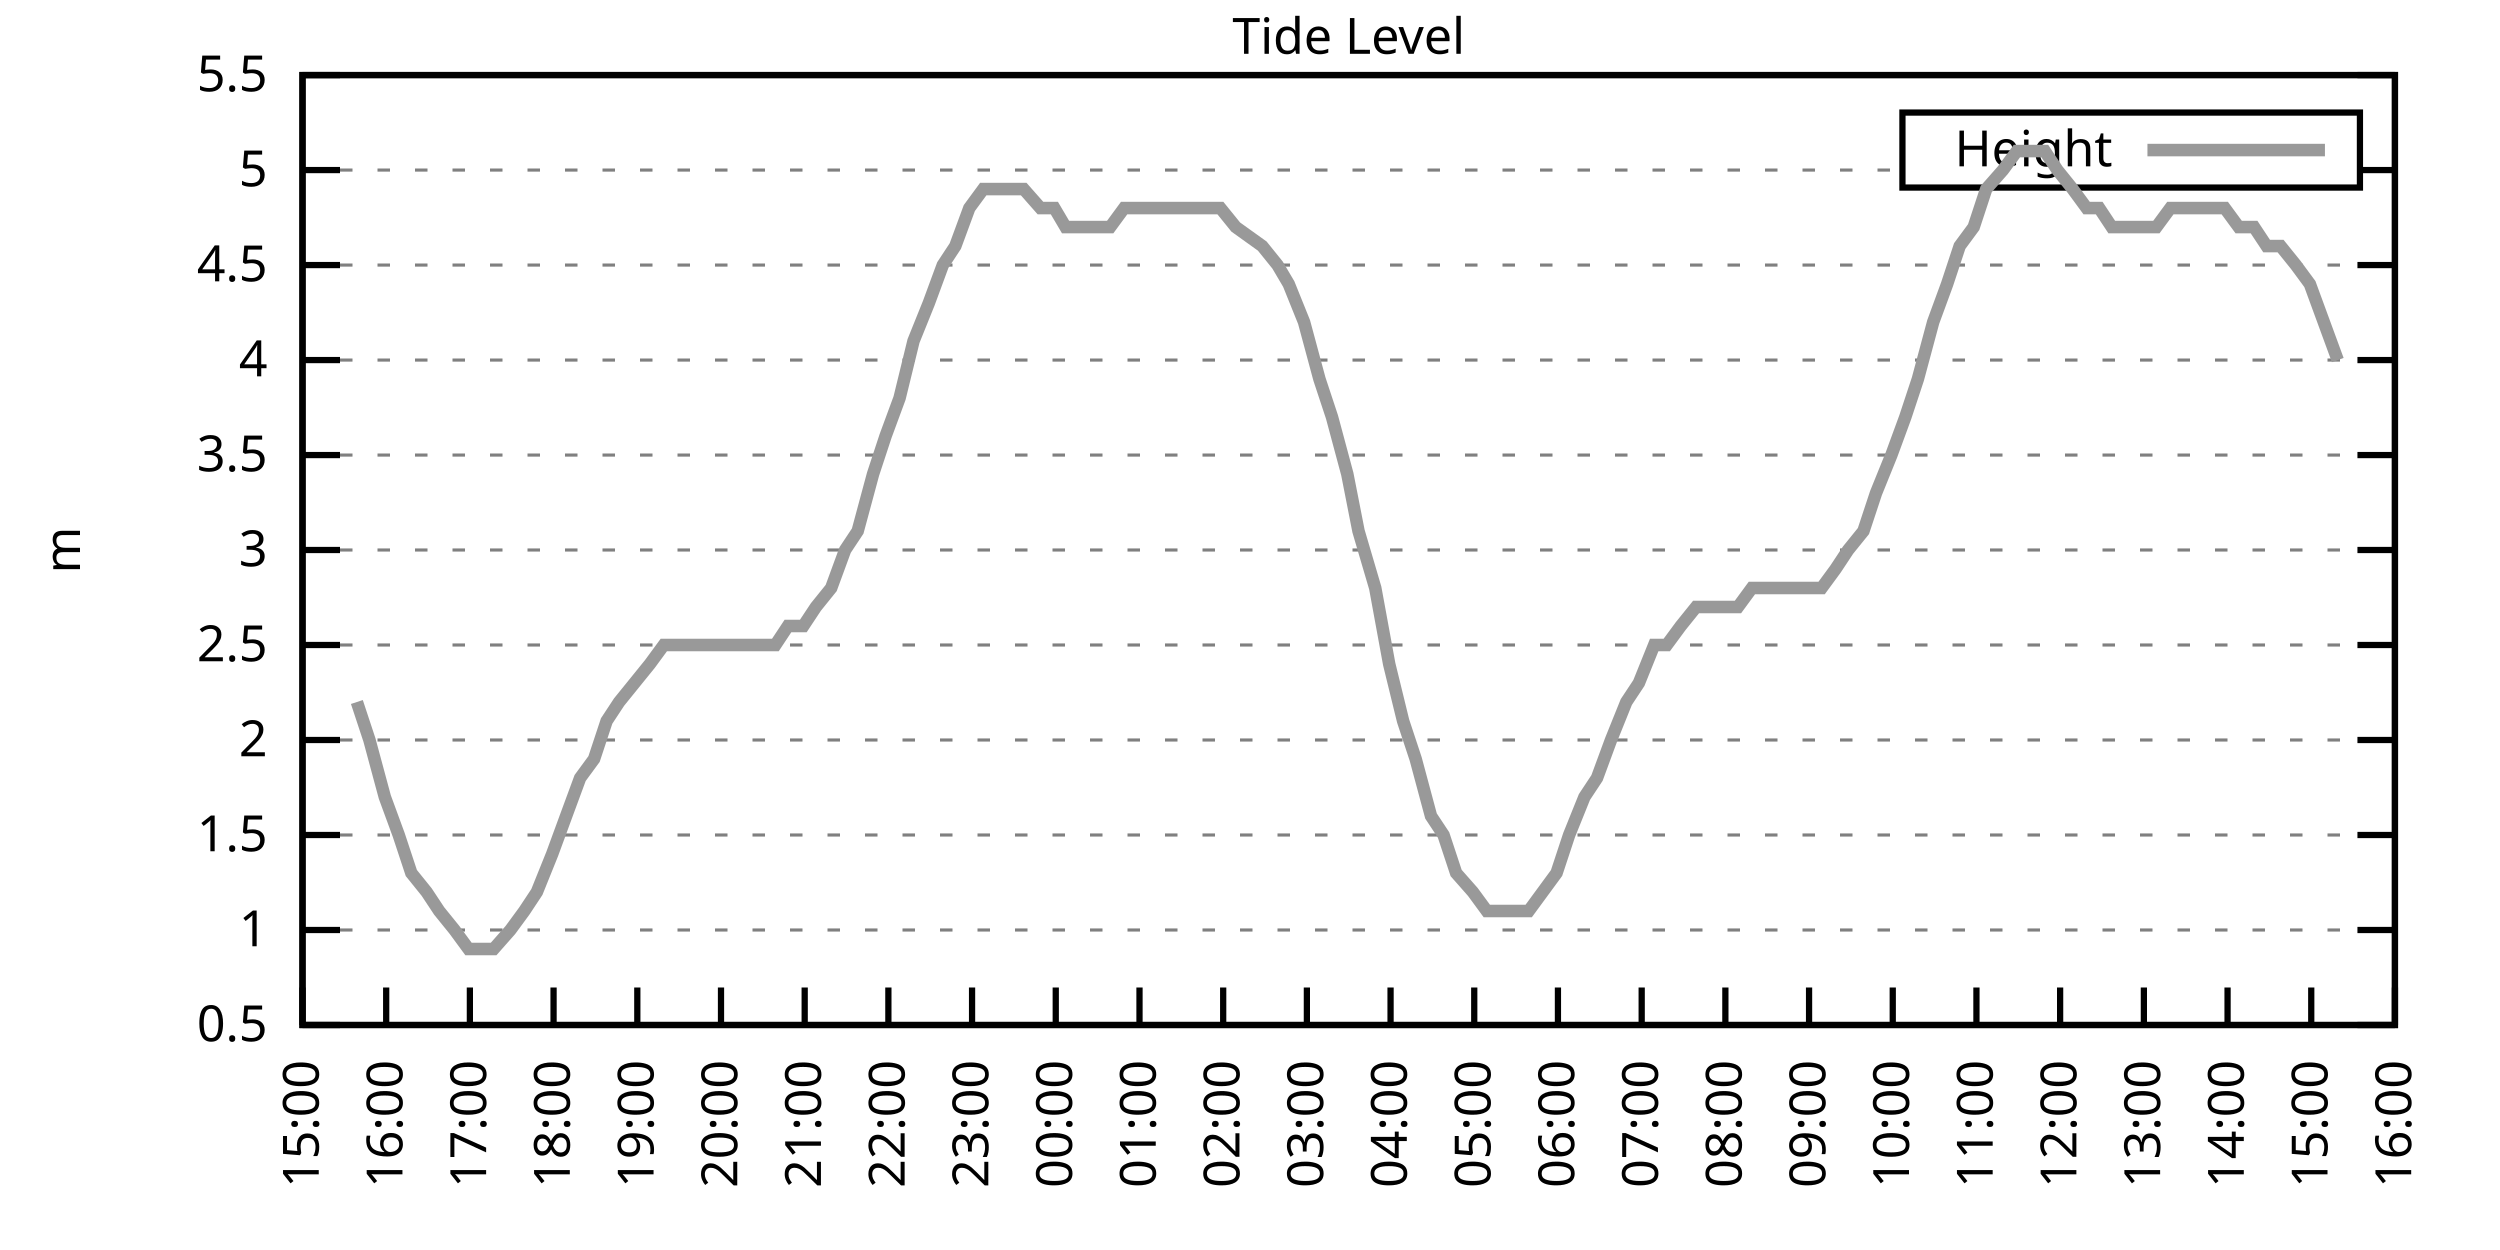
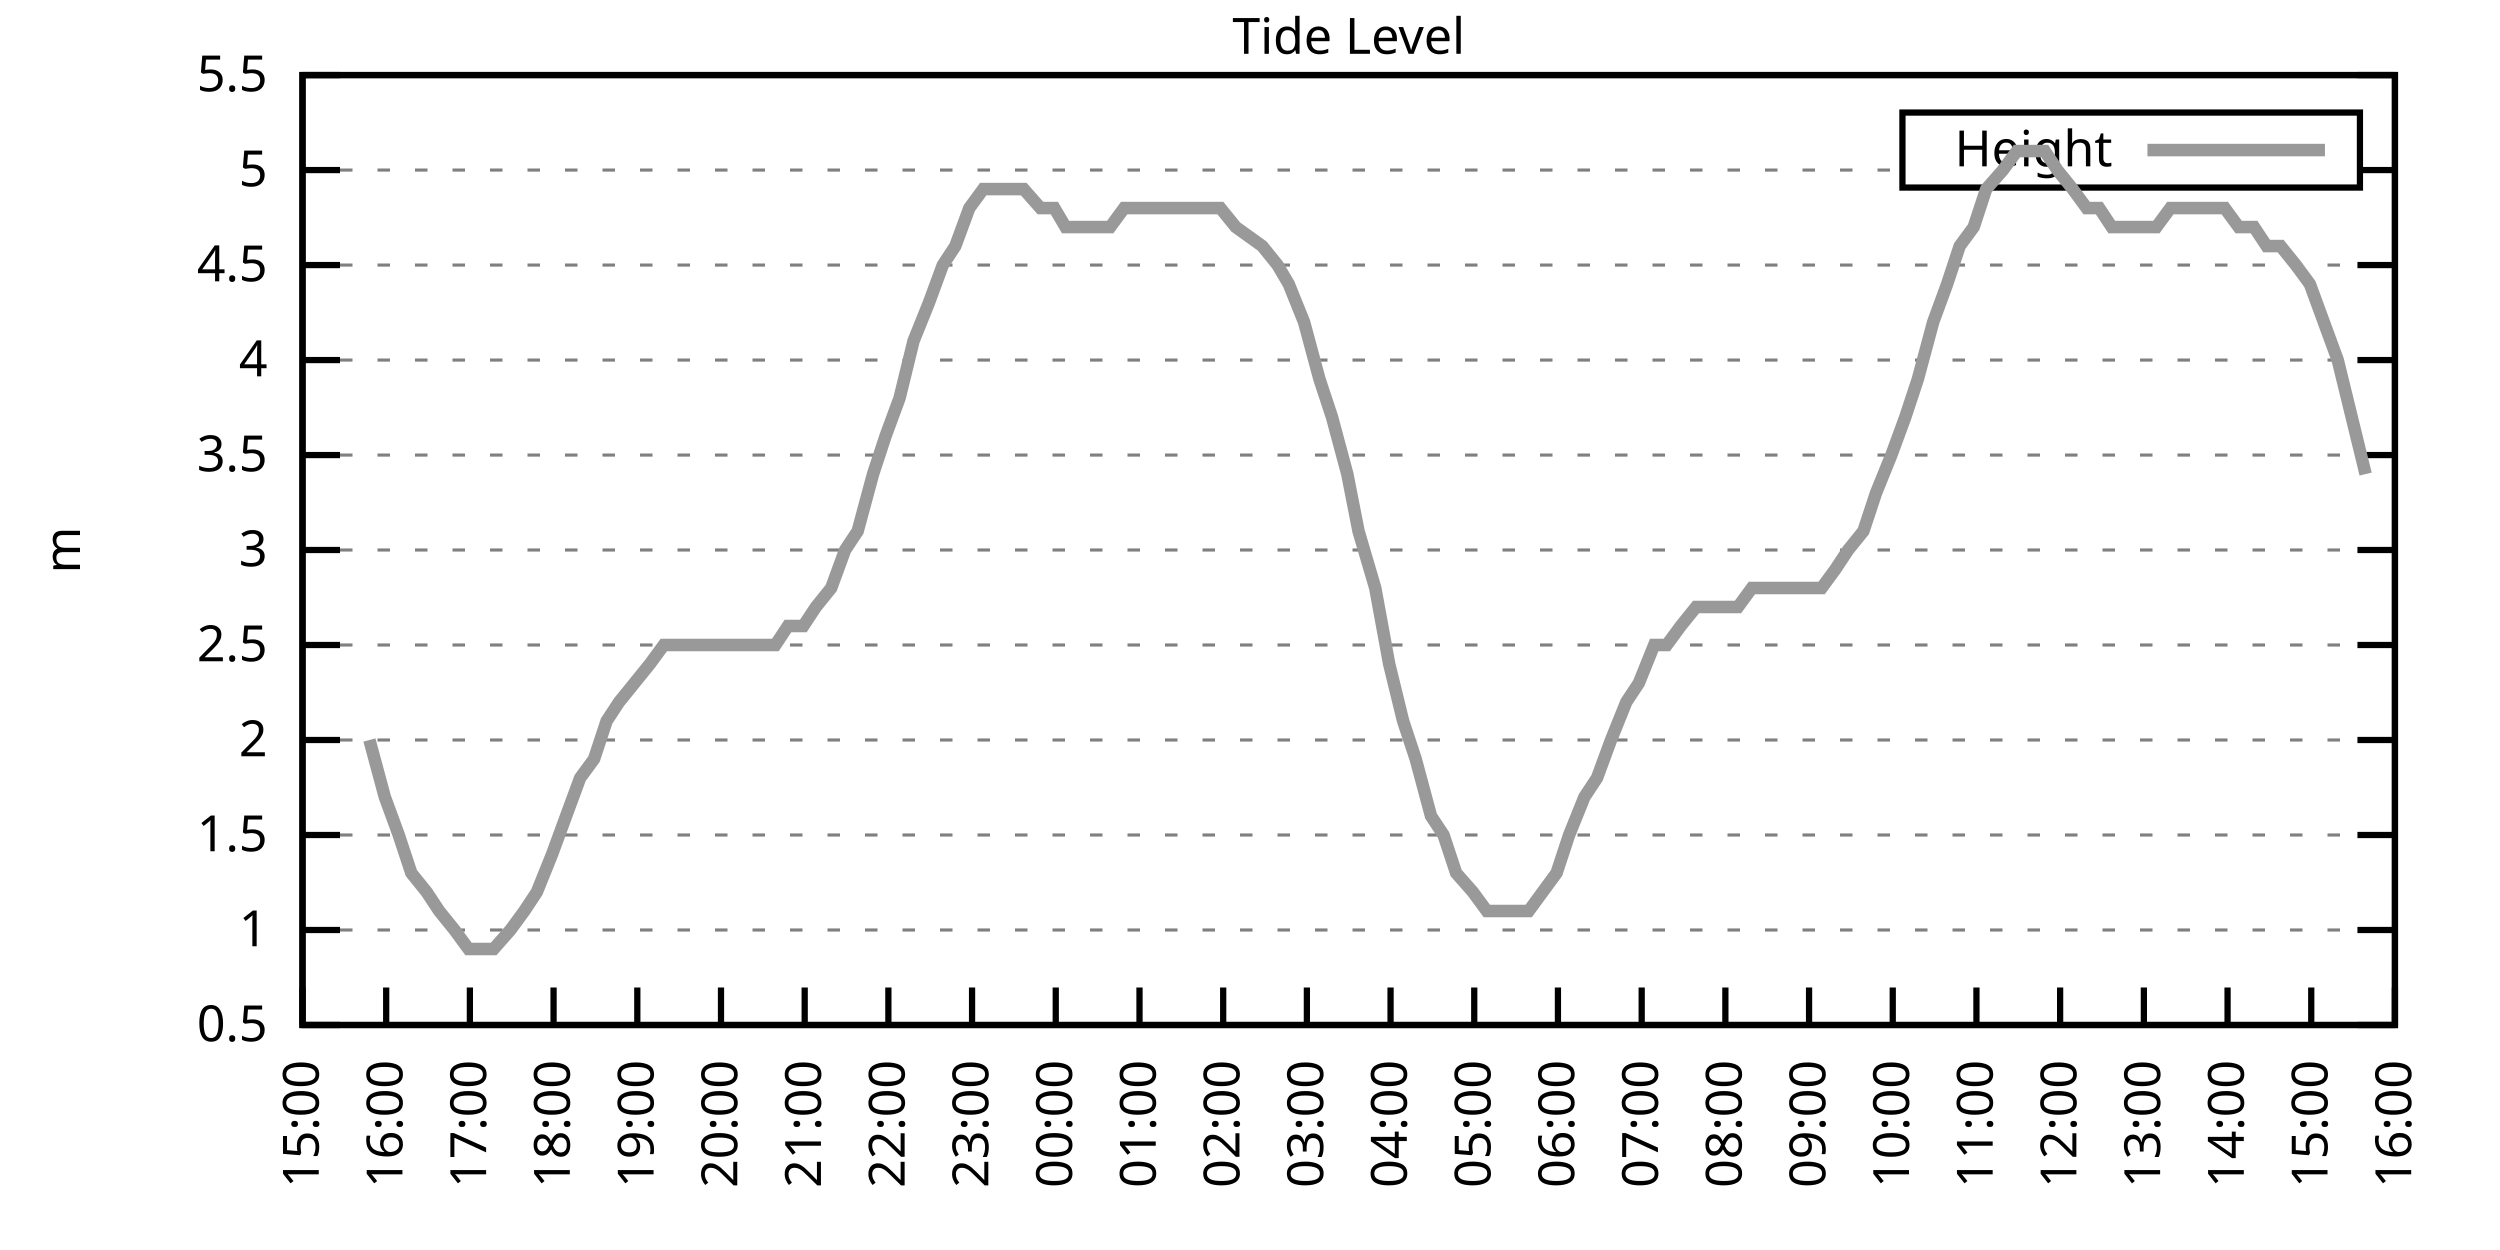
<svg xmlns="http://www.w3.org/2000/svg" xmlns:xlink="http://www.w3.org/1999/xlink" width="400" height="200" viewBox="0 0 400 200">
  <g id="gnuplot_canvas">
    <rect x="0" y="0" width="400" height="200" fill="none" />
    <defs>
      <circle id="gpDot" r="0.5" stroke-width="0.5" stroke="currentColor" />
      <path id="gpPt0" stroke-width="0.333" stroke="currentColor" d="M-1,0 h2 M0,-1 v2" />
      <path id="gpPt1" stroke-width="0.333" stroke="currentColor" d="M-1,-1 L1,1 M1,-1 L-1,1" />
      <path id="gpPt2" stroke-width="0.333" stroke="currentColor" d="M-1,0 L1,0 M0,-1 L0,1 M-1,-1 L1,1 M-1,1 L1,-1" />
      <rect id="gpPt3" stroke-width="0.333" stroke="currentColor" x="-1" y="-1" width="2" height="2" />
      <rect id="gpPt4" stroke-width="0.333" stroke="currentColor" fill="currentColor" x="-1" y="-1" width="2" height="2" />
      <circle id="gpPt5" stroke-width="0.333" stroke="currentColor" cx="0" cy="0" r="1" />
      <use xlink:href="#gpPt5" id="gpPt6" fill="currentColor" stroke="none" />
      <path id="gpPt7" stroke-width="0.333" stroke="currentColor" d="M0,-1.33 L-1.33,0.67 L1.33,0.67 z" />
      <use xlink:href="#gpPt7" id="gpPt8" fill="currentColor" stroke="none" />
      <use xlink:href="#gpPt7" id="gpPt9" stroke="currentColor" transform="rotate(180)" />
      <use xlink:href="#gpPt9" id="gpPt10" fill="currentColor" stroke="none" />
      <use xlink:href="#gpPt3" id="gpPt11" stroke="currentColor" transform="rotate(45)" />
      <use xlink:href="#gpPt11" id="gpPt12" fill="currentColor" stroke="none" />
      <path id="gpPt13" stroke-width="0.333" stroke="currentColor" d="M0,1.330 L1.265,0.411 L0.782,-1.067 L-0.782,-1.076 L-1.265,0.411 z" />
      <use xlink:href="#gpPt13" id="gpPt14" fill="currentColor" stroke="none" />
      <filter id="textbox" filterUnits="objectBoundingBox" x="0" y="0" height="1" width="1">
        <feFlood flood-color="white" flood-opacity="1" result="bgnd" />
        <feComposite in="SourceGraphic" in2="bgnd" operator="atop" />
      </filter>
      <filter id="greybox" filterUnits="objectBoundingBox" x="0" y="0" height="1" width="1">
        <feFlood flood-color="lightgrey" flood-opacity="1" result="grey" />
        <feComposite in="SourceGraphic" in2="grey" operator="atop" />
      </filter>
    </defs>
    <g fill="none" color="white" stroke="currentColor" stroke-width="1.00" stroke-linecap="butt" stroke-linejoin="miter">
</g>
    <g fill="none" color="black" stroke="currentColor" stroke-width="1.00" stroke-linecap="butt" stroke-linejoin="miter">
      <g stroke="none" shape-rendering="crispEdges">
        <polygon fill="rgb(255, 255, 255)" points="48.40,164.00 383.18,164.00 383.18,12.02 48.40,12.02 " />
      </g>
    </g>
    <g fill="none" color="black" stroke="currentColor" stroke-width="1.00" stroke-linecap="butt" stroke-linejoin="miter">
</g>
    <g fill="none" color="black" stroke="black" stroke-width="0.50" stroke-linecap="butt" stroke-linejoin="miter">
</g>
    <g fill="none" color="gray" stroke="currentColor" stroke-width="0.50" stroke-linecap="butt" stroke-linejoin="miter">
      <path stroke="gray" stroke-dasharray="2,4" class="gridline" d="M48.40,164.00 L383.19,164.00  " />
    </g>
    <g fill="none" color="gray" stroke="gray" stroke-width="1.00" stroke-linecap="butt" stroke-linejoin="miter">
</g>
    <g fill="none" color="black" stroke="currentColor" stroke-width="1.00" stroke-linecap="butt" stroke-linejoin="miter">
      <path stroke="black" d="M48.40,164.00 L54.40,164.00 M383.19,164.00 L377.19,164.00  " />
      <g transform="translate(42.80,166.60)" stroke="none" fill="black" font-family="Sans" font-size="8.00" text-anchor="end">
        <text>
          <tspan font-family="Sans"> 0.5</tspan>
        </text>
      </g>
    </g>
    <g fill="none" color="black" stroke="currentColor" stroke-width="1.00" stroke-linecap="butt" stroke-linejoin="miter">
</g>
    <g fill="none" color="black" stroke="black" stroke-width="0.50" stroke-linecap="butt" stroke-linejoin="miter">
</g>
    <g fill="none" color="gray" stroke="currentColor" stroke-width="0.50" stroke-linecap="butt" stroke-linejoin="miter">
      <path stroke="gray" stroke-dasharray="2,4" class="gridline" d="M48.40,148.80 L383.19,148.80  " />
    </g>
    <g fill="none" color="gray" stroke="gray" stroke-width="1.00" stroke-linecap="butt" stroke-linejoin="miter">
</g>
    <g fill="none" color="black" stroke="currentColor" stroke-width="1.00" stroke-linecap="butt" stroke-linejoin="miter">
      <path stroke="black" d="M48.40,148.80 L54.40,148.80 M383.19,148.80 L377.19,148.80  " />
      <g transform="translate(42.80,151.40)" stroke="none" fill="black" font-family="Sans" font-size="8.00" text-anchor="end">
        <text>
          <tspan font-family="Sans"> 1</tspan>
        </text>
      </g>
    </g>
    <g fill="none" color="black" stroke="currentColor" stroke-width="1.00" stroke-linecap="butt" stroke-linejoin="miter">
</g>
    <g fill="none" color="black" stroke="black" stroke-width="0.50" stroke-linecap="butt" stroke-linejoin="miter">
</g>
    <g fill="none" color="gray" stroke="currentColor" stroke-width="0.50" stroke-linecap="butt" stroke-linejoin="miter">
      <path stroke="gray" stroke-dasharray="2,4" class="gridline" d="M48.40,133.60 L383.19,133.60  " />
    </g>
    <g fill="none" color="gray" stroke="gray" stroke-width="1.00" stroke-linecap="butt" stroke-linejoin="miter">
</g>
    <g fill="none" color="black" stroke="currentColor" stroke-width="1.00" stroke-linecap="butt" stroke-linejoin="miter">
      <path stroke="black" d="M48.40,133.60 L54.40,133.60 M383.19,133.60 L377.19,133.60  " />
      <g transform="translate(42.80,136.20)" stroke="none" fill="black" font-family="Sans" font-size="8.00" text-anchor="end">
        <text>
          <tspan font-family="Sans"> 1.5</tspan>
        </text>
      </g>
    </g>
    <g fill="none" color="black" stroke="currentColor" stroke-width="1.00" stroke-linecap="butt" stroke-linejoin="miter">
</g>
    <g fill="none" color="black" stroke="black" stroke-width="0.50" stroke-linecap="butt" stroke-linejoin="miter">
</g>
    <g fill="none" color="gray" stroke="currentColor" stroke-width="0.50" stroke-linecap="butt" stroke-linejoin="miter">
      <path stroke="gray" stroke-dasharray="2,4" class="gridline" d="M48.40,118.40 L383.19,118.40  " />
    </g>
    <g fill="none" color="gray" stroke="gray" stroke-width="1.00" stroke-linecap="butt" stroke-linejoin="miter">
</g>
    <g fill="none" color="black" stroke="currentColor" stroke-width="1.00" stroke-linecap="butt" stroke-linejoin="miter">
      <path stroke="black" d="M48.40,118.40 L54.40,118.40 M383.19,118.40 L377.19,118.40  " />
      <g transform="translate(42.80,121.00)" stroke="none" fill="black" font-family="Sans" font-size="8.00" text-anchor="end">
        <text>
          <tspan font-family="Sans"> 2</tspan>
        </text>
      </g>
    </g>
    <g fill="none" color="black" stroke="currentColor" stroke-width="1.00" stroke-linecap="butt" stroke-linejoin="miter">
</g>
    <g fill="none" color="black" stroke="black" stroke-width="0.50" stroke-linecap="butt" stroke-linejoin="miter">
</g>
    <g fill="none" color="gray" stroke="currentColor" stroke-width="0.50" stroke-linecap="butt" stroke-linejoin="miter">
      <path stroke="gray" stroke-dasharray="2,4" class="gridline" d="M48.40,103.20 L383.19,103.20  " />
    </g>
    <g fill="none" color="gray" stroke="gray" stroke-width="1.00" stroke-linecap="butt" stroke-linejoin="miter">
</g>
    <g fill="none" color="black" stroke="currentColor" stroke-width="1.00" stroke-linecap="butt" stroke-linejoin="miter">
      <path stroke="black" d="M48.40,103.20 L54.40,103.20 M383.19,103.20 L377.19,103.20  " />
      <g transform="translate(42.80,105.80)" stroke="none" fill="black" font-family="Sans" font-size="8.00" text-anchor="end">
        <text>
          <tspan font-family="Sans"> 2.5</tspan>
        </text>
      </g>
    </g>
    <g fill="none" color="black" stroke="currentColor" stroke-width="1.00" stroke-linecap="butt" stroke-linejoin="miter">
</g>
    <g fill="none" color="black" stroke="black" stroke-width="0.50" stroke-linecap="butt" stroke-linejoin="miter">
</g>
    <g fill="none" color="gray" stroke="currentColor" stroke-width="0.50" stroke-linecap="butt" stroke-linejoin="miter">
      <path stroke="gray" stroke-dasharray="2,4" class="gridline" d="M48.40,88.00 L383.19,88.00  " />
    </g>
    <g fill="none" color="gray" stroke="gray" stroke-width="1.00" stroke-linecap="butt" stroke-linejoin="miter">
</g>
    <g fill="none" color="black" stroke="currentColor" stroke-width="1.00" stroke-linecap="butt" stroke-linejoin="miter">
      <path stroke="black" d="M48.40,88.00 L54.40,88.00 M383.19,88.00 L377.19,88.00  " />
      <g transform="translate(42.80,90.60)" stroke="none" fill="black" font-family="Sans" font-size="8.00" text-anchor="end">
        <text>
          <tspan font-family="Sans"> 3</tspan>
        </text>
      </g>
    </g>
    <g fill="none" color="black" stroke="currentColor" stroke-width="1.00" stroke-linecap="butt" stroke-linejoin="miter">
</g>
    <g fill="none" color="black" stroke="black" stroke-width="0.50" stroke-linecap="butt" stroke-linejoin="miter">
</g>
    <g fill="none" color="gray" stroke="currentColor" stroke-width="0.50" stroke-linecap="butt" stroke-linejoin="miter">
      <path stroke="gray" stroke-dasharray="2,4" class="gridline" d="M48.40,72.81 L383.19,72.81  " />
    </g>
    <g fill="none" color="gray" stroke="gray" stroke-width="1.00" stroke-linecap="butt" stroke-linejoin="miter">
</g>
    <g fill="none" color="black" stroke="currentColor" stroke-width="1.00" stroke-linecap="butt" stroke-linejoin="miter">
      <path stroke="black" d="M48.40,72.81 L54.40,72.81 M383.19,72.81 L377.19,72.81  " />
      <g transform="translate(42.80,75.41)" stroke="none" fill="black" font-family="Sans" font-size="8.00" text-anchor="end">
        <text>
          <tspan font-family="Sans"> 3.5</tspan>
        </text>
      </g>
    </g>
    <g fill="none" color="black" stroke="currentColor" stroke-width="1.00" stroke-linecap="butt" stroke-linejoin="miter">
</g>
    <g fill="none" color="black" stroke="black" stroke-width="0.50" stroke-linecap="butt" stroke-linejoin="miter">
</g>
    <g fill="none" color="gray" stroke="currentColor" stroke-width="0.50" stroke-linecap="butt" stroke-linejoin="miter">
      <path stroke="gray" stroke-dasharray="2,4" class="gridline" d="M48.40,57.61 L383.19,57.61  " />
    </g>
    <g fill="none" color="gray" stroke="gray" stroke-width="1.00" stroke-linecap="butt" stroke-linejoin="miter">
</g>
    <g fill="none" color="black" stroke="currentColor" stroke-width="1.00" stroke-linecap="butt" stroke-linejoin="miter">
      <path stroke="black" d="M48.40,57.61 L54.40,57.61 M383.19,57.61 L377.19,57.61  " />
      <g transform="translate(42.80,60.21)" stroke="none" fill="black" font-family="Sans" font-size="8.00" text-anchor="end">
        <text>
          <tspan font-family="Sans"> 4</tspan>
        </text>
      </g>
    </g>
    <g fill="none" color="black" stroke="currentColor" stroke-width="1.00" stroke-linecap="butt" stroke-linejoin="miter">
</g>
    <g fill="none" color="black" stroke="black" stroke-width="0.50" stroke-linecap="butt" stroke-linejoin="miter">
</g>
    <g fill="none" color="gray" stroke="currentColor" stroke-width="0.50" stroke-linecap="butt" stroke-linejoin="miter">
      <path stroke="gray" stroke-dasharray="2,4" class="gridline" d="M48.40,42.41 L383.19,42.41  " />
    </g>
    <g fill="none" color="gray" stroke="gray" stroke-width="1.00" stroke-linecap="butt" stroke-linejoin="miter">
</g>
    <g fill="none" color="black" stroke="currentColor" stroke-width="1.00" stroke-linecap="butt" stroke-linejoin="miter">
      <path stroke="black" d="M48.40,42.41 L54.40,42.41 M383.19,42.41 L377.19,42.41  " />
      <g transform="translate(42.80,45.01)" stroke="none" fill="black" font-family="Sans" font-size="8.00" text-anchor="end">
        <text>
          <tspan font-family="Sans"> 4.5</tspan>
        </text>
      </g>
    </g>
    <g fill="none" color="black" stroke="currentColor" stroke-width="1.00" stroke-linecap="butt" stroke-linejoin="miter">
</g>
    <g fill="none" color="black" stroke="black" stroke-width="0.50" stroke-linecap="butt" stroke-linejoin="miter">
</g>
    <g fill="none" color="gray" stroke="currentColor" stroke-width="0.50" stroke-linecap="butt" stroke-linejoin="miter">
      <path stroke="gray" stroke-dasharray="2,4" class="gridline" d="M48.40,27.21 L304.39,27.21 M377.59,27.21 L383.19,27.21  " />
    </g>
    <g fill="none" color="gray" stroke="gray" stroke-width="1.00" stroke-linecap="butt" stroke-linejoin="miter">
</g>
    <g fill="none" color="black" stroke="currentColor" stroke-width="1.00" stroke-linecap="butt" stroke-linejoin="miter">
      <path stroke="black" d="M48.40,27.21 L54.40,27.21 M383.19,27.21 L377.19,27.21  " />
      <g transform="translate(42.80,29.81)" stroke="none" fill="black" font-family="Sans" font-size="8.00" text-anchor="end">
        <text>
          <tspan font-family="Sans"> 5</tspan>
        </text>
      </g>
    </g>
    <g fill="none" color="black" stroke="currentColor" stroke-width="1.00" stroke-linecap="butt" stroke-linejoin="miter">
</g>
    <g fill="none" color="black" stroke="black" stroke-width="0.50" stroke-linecap="butt" stroke-linejoin="miter">
</g>
    <g fill="none" color="gray" stroke="currentColor" stroke-width="0.50" stroke-linecap="butt" stroke-linejoin="miter">
      <path stroke="gray" stroke-dasharray="2,4" class="gridline" d="M48.40,12.01 L383.19,12.01  " />
    </g>
    <g fill="none" color="gray" stroke="gray" stroke-width="1.00" stroke-linecap="butt" stroke-linejoin="miter">
</g>
    <g fill="none" color="black" stroke="currentColor" stroke-width="1.00" stroke-linecap="butt" stroke-linejoin="miter">
      <path stroke="black" d="M48.40,12.01 L54.40,12.01 M383.19,12.01 L377.19,12.01  " />
      <g transform="translate(42.80,14.61)" stroke="none" fill="black" font-family="Sans" font-size="8.00" text-anchor="end">
        <text>
          <tspan font-family="Sans"> 5.5</tspan>
        </text>
      </g>
    </g>
    <g fill="none" color="black" stroke="currentColor" stroke-width="1.00" stroke-linecap="butt" stroke-linejoin="miter">
      <path stroke="black" d="M48.40,164.00 L48.40,158.00  " />
      <g transform="translate(51.00,169.60) rotate(270.00)" stroke="none" fill="black" font-family="Sans" font-size="8.00" text-anchor="end">
        <text>
          <tspan font-family="Sans">15:00</tspan>
        </text>
      </g>
    </g>
    <g fill="none" color="black" stroke="currentColor" stroke-width="1.00" stroke-linecap="butt" stroke-linejoin="miter">
      <path stroke="black" d="M61.79,164.00 L61.79,158.00  " />
      <g transform="translate(64.39,169.60) rotate(270.00)" stroke="none" fill="black" font-family="Sans" font-size="8.00" text-anchor="end">
        <text>
          <tspan font-family="Sans">16:00</tspan>
        </text>
      </g>
    </g>
    <g fill="none" color="black" stroke="currentColor" stroke-width="1.00" stroke-linecap="butt" stroke-linejoin="miter">
      <path stroke="black" d="M75.18,164.00 L75.18,158.00  " />
      <g transform="translate(77.78,169.60) rotate(270.00)" stroke="none" fill="black" font-family="Sans" font-size="8.00" text-anchor="end">
        <text>
          <tspan font-family="Sans">17:00</tspan>
        </text>
      </g>
    </g>
    <g fill="none" color="black" stroke="currentColor" stroke-width="1.00" stroke-linecap="butt" stroke-linejoin="miter">
      <path stroke="black" d="M88.57,164.00 L88.57,158.00  " />
      <g transform="translate(91.17,169.60) rotate(270.00)" stroke="none" fill="black" font-family="Sans" font-size="8.00" text-anchor="end">
        <text>
          <tspan font-family="Sans">18:00</tspan>
        </text>
      </g>
    </g>
    <g fill="none" color="black" stroke="currentColor" stroke-width="1.00" stroke-linecap="butt" stroke-linejoin="miter">
      <path stroke="black" d="M101.97,164.00 L101.97,158.00  " />
      <g transform="translate(104.57,169.60) rotate(270.00)" stroke="none" fill="black" font-family="Sans" font-size="8.00" text-anchor="end">
        <text>
          <tspan font-family="Sans">19:00</tspan>
        </text>
      </g>
    </g>
    <g fill="none" color="black" stroke="currentColor" stroke-width="1.00" stroke-linecap="butt" stroke-linejoin="miter">
      <path stroke="black" d="M115.36,164.00 L115.36,158.00  " />
      <g transform="translate(117.96,169.60) rotate(270.00)" stroke="none" fill="black" font-family="Sans" font-size="8.00" text-anchor="end">
        <text>
          <tspan font-family="Sans">20:00</tspan>
        </text>
      </g>
    </g>
    <g fill="none" color="black" stroke="currentColor" stroke-width="1.00" stroke-linecap="butt" stroke-linejoin="miter">
      <path stroke="black" d="M128.75,164.00 L128.75,158.00  " />
      <g transform="translate(131.35,169.60) rotate(270.00)" stroke="none" fill="black" font-family="Sans" font-size="8.00" text-anchor="end">
        <text>
          <tspan font-family="Sans">21:00</tspan>
        </text>
      </g>
    </g>
    <g fill="none" color="black" stroke="currentColor" stroke-width="1.00" stroke-linecap="butt" stroke-linejoin="miter">
      <path stroke="black" d="M142.14,164.00 L142.14,158.00  " />
      <g transform="translate(144.74,169.60) rotate(270.00)" stroke="none" fill="black" font-family="Sans" font-size="8.00" text-anchor="end">
        <text>
          <tspan font-family="Sans">22:00</tspan>
        </text>
      </g>
    </g>
    <g fill="none" color="black" stroke="currentColor" stroke-width="1.00" stroke-linecap="butt" stroke-linejoin="miter">
      <path stroke="black" d="M155.53,164.00 L155.53,158.00  " />
      <g transform="translate(158.13,169.60) rotate(270.00)" stroke="none" fill="black" font-family="Sans" font-size="8.00" text-anchor="end">
        <text>
          <tspan font-family="Sans">23:00</tspan>
        </text>
      </g>
    </g>
    <g fill="none" color="black" stroke="currentColor" stroke-width="1.00" stroke-linecap="butt" stroke-linejoin="miter">
      <path stroke="black" d="M168.92,164.00 L168.92,158.00  " />
      <g transform="translate(171.52,169.60) rotate(270.00)" stroke="none" fill="black" font-family="Sans" font-size="8.00" text-anchor="end">
        <text>
          <tspan font-family="Sans">00:00</tspan>
        </text>
      </g>
    </g>
    <g fill="none" color="black" stroke="currentColor" stroke-width="1.00" stroke-linecap="butt" stroke-linejoin="miter">
      <path stroke="black" d="M182.32,164.00 L182.32,158.00  " />
      <g transform="translate(184.92,169.60) rotate(270.00)" stroke="none" fill="black" font-family="Sans" font-size="8.00" text-anchor="end">
        <text>
          <tspan font-family="Sans">01:00</tspan>
        </text>
      </g>
    </g>
    <g fill="none" color="black" stroke="currentColor" stroke-width="1.00" stroke-linecap="butt" stroke-linejoin="miter">
      <path stroke="black" d="M195.71,164.00 L195.71,158.00  " />
      <g transform="translate(198.31,169.60) rotate(270.00)" stroke="none" fill="black" font-family="Sans" font-size="8.00" text-anchor="end">
        <text>
          <tspan font-family="Sans">02:00</tspan>
        </text>
      </g>
    </g>
    <g fill="none" color="black" stroke="currentColor" stroke-width="1.00" stroke-linecap="butt" stroke-linejoin="miter">
      <path stroke="black" d="M209.10,164.00 L209.10,158.00  " />
      <g transform="translate(211.70,169.60) rotate(270.00)" stroke="none" fill="black" font-family="Sans" font-size="8.00" text-anchor="end">
        <text>
          <tspan font-family="Sans">03:00</tspan>
        </text>
      </g>
    </g>
    <g fill="none" color="black" stroke="currentColor" stroke-width="1.00" stroke-linecap="butt" stroke-linejoin="miter">
      <path stroke="black" d="M222.49,164.00 L222.49,158.00  " />
      <g transform="translate(225.09,169.60) rotate(270.00)" stroke="none" fill="black" font-family="Sans" font-size="8.00" text-anchor="end">
        <text>
          <tspan font-family="Sans">04:00</tspan>
        </text>
      </g>
    </g>
    <g fill="none" color="black" stroke="currentColor" stroke-width="1.00" stroke-linecap="butt" stroke-linejoin="miter">
      <path stroke="black" d="M235.88,164.00 L235.88,158.00  " />
      <g transform="translate(238.48,169.60) rotate(270.00)" stroke="none" fill="black" font-family="Sans" font-size="8.00" text-anchor="end">
        <text>
          <tspan font-family="Sans">05:00</tspan>
        </text>
      </g>
    </g>
    <g fill="none" color="black" stroke="currentColor" stroke-width="1.00" stroke-linecap="butt" stroke-linejoin="miter">
      <path stroke="black" d="M249.27,164.00 L249.27,158.00  " />
      <g transform="translate(251.87,169.60) rotate(270.00)" stroke="none" fill="black" font-family="Sans" font-size="8.00" text-anchor="end">
        <text>
          <tspan font-family="Sans">06:00</tspan>
        </text>
      </g>
    </g>
    <g fill="none" color="black" stroke="currentColor" stroke-width="1.00" stroke-linecap="butt" stroke-linejoin="miter">
      <path stroke="black" d="M262.67,164.00 L262.67,158.00  " />
      <g transform="translate(265.27,169.60) rotate(270.00)" stroke="none" fill="black" font-family="Sans" font-size="8.00" text-anchor="end">
        <text>
          <tspan font-family="Sans">07:00</tspan>
        </text>
      </g>
    </g>
    <g fill="none" color="black" stroke="currentColor" stroke-width="1.00" stroke-linecap="butt" stroke-linejoin="miter">
      <path stroke="black" d="M276.06,164.00 L276.06,158.00  " />
      <g transform="translate(278.66,169.60) rotate(270.00)" stroke="none" fill="black" font-family="Sans" font-size="8.00" text-anchor="end">
        <text>
          <tspan font-family="Sans">08:00</tspan>
        </text>
      </g>
    </g>
    <g fill="none" color="black" stroke="currentColor" stroke-width="1.00" stroke-linecap="butt" stroke-linejoin="miter">
      <path stroke="black" d="M289.45,164.00 L289.45,158.00  " />
      <g transform="translate(292.05,169.60) rotate(270.00)" stroke="none" fill="black" font-family="Sans" font-size="8.00" text-anchor="end">
        <text>
          <tspan font-family="Sans">09:00</tspan>
        </text>
      </g>
    </g>
    <g fill="none" color="black" stroke="currentColor" stroke-width="1.00" stroke-linecap="butt" stroke-linejoin="miter">
      <path stroke="black" d="M302.84,164.00 L302.84,158.00  " />
      <g transform="translate(305.44,169.60) rotate(270.00)" stroke="none" fill="black" font-family="Sans" font-size="8.00" text-anchor="end">
        <text>
          <tspan font-family="Sans">10:00</tspan>
        </text>
      </g>
    </g>
    <g fill="none" color="black" stroke="currentColor" stroke-width="1.00" stroke-linecap="butt" stroke-linejoin="miter">
      <path stroke="black" d="M316.23,164.00 L316.23,158.00  " />
      <g transform="translate(318.83,169.60) rotate(270.00)" stroke="none" fill="black" font-family="Sans" font-size="8.00" text-anchor="end">
        <text>
          <tspan font-family="Sans">11:00</tspan>
        </text>
      </g>
    </g>
    <g fill="none" color="black" stroke="currentColor" stroke-width="1.00" stroke-linecap="butt" stroke-linejoin="miter">
      <path stroke="black" d="M329.62,164.00 L329.62,158.00  " />
      <g transform="translate(332.22,169.60) rotate(270.00)" stroke="none" fill="black" font-family="Sans" font-size="8.00" text-anchor="end">
        <text>
          <tspan font-family="Sans">12:00</tspan>
        </text>
      </g>
    </g>
    <g fill="none" color="black" stroke="currentColor" stroke-width="1.00" stroke-linecap="butt" stroke-linejoin="miter">
      <path stroke="black" d="M343.02,164.00 L343.02,158.00  " />
      <g transform="translate(345.62,169.60) rotate(270.00)" stroke="none" fill="black" font-family="Sans" font-size="8.00" text-anchor="end">
        <text>
          <tspan font-family="Sans">13:00</tspan>
        </text>
      </g>
    </g>
    <g fill="none" color="black" stroke="currentColor" stroke-width="1.00" stroke-linecap="butt" stroke-linejoin="miter">
      <path stroke="black" d="M356.41,164.00 L356.41,158.00  " />
      <g transform="translate(359.01,169.60) rotate(270.00)" stroke="none" fill="black" font-family="Sans" font-size="8.00" text-anchor="end">
        <text>
          <tspan font-family="Sans">14:00</tspan>
        </text>
      </g>
    </g>
    <g fill="none" color="black" stroke="currentColor" stroke-width="1.00" stroke-linecap="butt" stroke-linejoin="miter">
      <path stroke="black" d="M369.80,164.00 L369.80,158.00  " />
      <g transform="translate(372.40,169.60) rotate(270.00)" stroke="none" fill="black" font-family="Sans" font-size="8.00" text-anchor="end">
        <text>
          <tspan font-family="Sans">15:00</tspan>
        </text>
      </g>
    </g>
    <g fill="none" color="black" stroke="currentColor" stroke-width="1.00" stroke-linecap="butt" stroke-linejoin="miter">
      <path stroke="black" d="M383.19,164.00 L383.19,158.00  " />
      <g transform="translate(385.79,169.60) rotate(270.00)" stroke="none" fill="black" font-family="Sans" font-size="8.00" text-anchor="end">
        <text>
          <tspan font-family="Sans">16:00</tspan>
        </text>
      </g>
    </g>
    <g fill="none" color="black" stroke="currentColor" stroke-width="1.00" stroke-linecap="butt" stroke-linejoin="miter">
</g>
    <g fill="none" color="black" stroke="currentColor" stroke-width="1.00" stroke-linecap="butt" stroke-linejoin="miter">
      <path stroke="black" d="M48.40,12.01 L48.40,164.00 L383.19,164.00 L383.19,12.01 L48.40,12.01 Z  " />
    </g>
    <g fill="none" color="black" stroke="currentColor" stroke-width="1.00" stroke-linecap="butt" stroke-linejoin="miter">
</g>
    <g fill="none" color="black" stroke="currentColor" stroke-width="1.00" stroke-linecap="butt" stroke-linejoin="miter">
      <path stroke="black" d="M304.39,30.01 L304.39,18.01 L377.59,18.01 L377.59,30.01 L304.39,30.01 Z  " />
    </g>
    <g id="Tide_level_plot_1">
      <g fill="none" color="white" stroke="black" stroke-width="2.00" stroke-linecap="butt" stroke-linejoin="miter">
</g>
      <g fill="none" color="black" stroke="currentColor" stroke-width="2.00" stroke-linecap="butt" stroke-linejoin="miter">
        <g transform="translate(337.99,26.61)" stroke="none" fill="black" font-family="Sans" font-size="8.00" text-anchor="end">
          <text>
            <tspan font-family="Sans">Height</tspan>
          </text>
        </g>
      </g>
      <g fill="none" color="black" stroke="currentColor" stroke-width="2.00" stroke-linecap="butt" stroke-linejoin="miter">
-         <path stroke="rgb(153, 153, 153)" d="M343.59,24.01 L371.99,24.01 M57.10,112.32 L59.11,118.40 L61.57,127.52 L63.80,133.60 L65.81,139.68 L68.26,142.72   L70.27,145.76 L72.73,148.80 L74.96,151.84 L76.97,151.84 L78.98,151.84 L81.66,148.80 L83.89,145.76 L85.90,142.72   L88.35,136.64 L90.58,130.56 L92.82,124.48 L95.05,121.44 L97.06,115.36 L99.06,112.32 L101.52,109.28 L103.98,106.24   L106.21,103.20 L108.22,103.20 L110.45,103.20 L112.90,103.20 L114.91,103.20 L117.37,103.20 L119.38,103.20 L121.83,103.20   L124.06,103.20 L126.07,100.16 L128.53,100.16 L130.54,97.12 L132.99,94.08 L135.22,88.00 L137.23,84.97 L139.69,75.85   L141.69,69.77 L143.93,63.69 L146.16,54.57 L148.61,48.49 L150.85,42.41 L152.85,39.37 L155.09,33.29 L157.32,30.25   L159.55,30.25 L161.78,30.25 L163.79,30.25 L166.47,33.29 L168.70,33.29 L170.49,36.33 L173.17,36.33 L175.40,36.33   L177.63,36.33 L179.86,33.29 L181.65,33.29 L184.32,33.29 L186.33,33.29 L188.34,33.29 L191.02,33.29 L192.81,33.29   L195.26,33.29 L197.72,36.33 L201.96,39.37 L204.41,42.41 L206.20,45.45 L208.65,51.53 L211.11,60.65 L213.12,66.73   L215.57,75.85 L217.36,84.97 L220.04,94.08 L222.27,106.24 L224.50,115.36 L226.51,121.44 L228.96,130.56 L230.97,133.60   L232.98,139.68 L235.66,142.72 L237.89,145.76 L240.12,145.76 L242.13,145.76 L244.59,145.76 L246.82,142.72 L249.05,139.68   L251.06,133.60 L253.51,127.52 L255.52,124.48 L257.76,118.40 L260.21,112.32 L262.22,109.28 L264.67,103.20 L266.68,103.20   L268.92,100.16 L271.37,97.12 L273.38,97.12 L275.83,97.12 L278.07,97.12 L280.30,94.08 L282.53,94.08 L284.76,94.08   L286.77,94.08 L289.00,94.08 L291.46,94.08 L293.69,91.04 L295.70,88.00 L298.15,84.97 L300.16,78.89 L302.62,72.81   L304.85,66.73 L306.86,60.65 L309.31,51.53 L311.54,45.45 L313.55,39.37 L315.79,36.33 L317.79,30.25 L320.47,27.21   L322.70,24.17 L324.94,24.17 L327.17,24.17 L329.18,27.21 L331.63,30.25 L333.86,33.29 L335.87,33.29 L337.88,36.33   L340.11,36.33 L342.79,36.33 L345.02,36.33 L347.26,33.29 L349.26,33.29 L351.72,33.29 L353.73,33.29 L355.96,33.29   L358.19,36.33 L360.65,36.33 L362.66,39.37 L364.89,39.37 L367.34,42.41 L369.58,45.45 L371.81,51.53 L374.04,57.61    " />
+         <path stroke="rgb(153, 153, 153)" d="M343.59,24.01 L371.99,24.01 M59.11,118.40 L61.57,127.52 L63.80,133.60 L65.81,139.68 L68.26,142.72 L70.27,145.76   L72.73,148.80 L74.96,151.84 L76.97,151.84 L78.98,151.84 L81.66,148.80 L83.89,145.76 L85.90,142.72 L88.35,136.64   L90.58,130.56 L92.82,124.48 L95.05,121.44 L97.06,115.36 L99.06,112.32 L101.52,109.28 L103.98,106.24 L106.21,103.20   L108.22,103.20 L110.45,103.20 L112.90,103.20 L114.91,103.20 L117.37,103.20 L119.38,103.20 L121.83,103.20 L124.06,103.20   L126.07,100.16 L128.53,100.16 L130.54,97.12 L132.99,94.08 L135.22,88.00 L137.23,84.97 L139.69,75.85 L141.69,69.77   L143.93,63.69 L146.16,54.57 L148.61,48.49 L150.85,42.41 L152.85,39.37 L155.09,33.29 L157.32,30.25 L159.55,30.25   L161.78,30.25 L163.79,30.25 L166.47,33.29 L168.70,33.29 L170.49,36.33 L173.17,36.33 L175.40,36.33 L177.63,36.33   L179.86,33.29 L181.65,33.29 L184.32,33.29 L186.33,33.29 L188.34,33.29 L191.02,33.29 L192.81,33.29 L195.26,33.29   L197.72,36.33 L201.96,39.37 L204.41,42.41 L206.20,45.45 L208.65,51.53 L211.11,60.65 L213.12,66.73 L215.57,75.85   L217.36,84.97 L220.04,94.08 L222.27,106.24 L224.50,115.36 L226.51,121.44 L228.96,130.56 L230.97,133.60 L232.98,139.68   L235.66,142.72 L237.89,145.76 L240.12,145.76 L242.13,145.76 L244.59,145.76 L246.82,142.72 L249.05,139.68 L251.06,133.60   L253.51,127.52 L255.52,124.48 L257.76,118.40 L260.21,112.32 L262.22,109.28 L264.67,103.20 L266.68,103.20 L268.92,100.16   L271.37,97.12 L273.38,97.12 L275.83,97.12 L278.07,97.12 L280.30,94.08 L282.53,94.08 L284.76,94.08 L286.77,94.08   L289.00,94.08 L291.46,94.08 L293.69,91.04 L295.70,88.00 L298.15,84.97 L300.16,78.89 L302.62,72.81 L304.85,66.73   L306.86,60.65 L309.31,51.53 L311.54,45.45 L313.55,39.37 L315.79,36.33 L317.79,30.25 L320.47,27.21 L322.70,24.17   L324.94,24.17 L327.17,24.17 L329.18,27.21 L331.63,30.25 L333.86,33.29 L335.87,33.29 L337.88,36.33 L340.11,36.33   L342.79,36.33 L345.02,36.33 L347.26,33.29 L349.26,33.29 L351.72,33.29 L353.73,33.29 L355.96,33.29 L358.19,36.33   L360.65,36.33 L362.66,39.37 L364.89,39.37 L367.34,42.41 L369.58,45.45 L371.81,51.53 L374.04,57.61 L376.27,66.73   L378.50,75.85  " />
      </g>
    </g>
    <g fill="none" color="black" stroke="currentColor" stroke-width="2.00" stroke-linecap="butt" stroke-linejoin="miter">
</g>
    <g fill="none" color="black" stroke="black" stroke-width="1.00" stroke-linecap="butt" stroke-linejoin="miter">
</g>
    <g fill="none" color="black" stroke="currentColor" stroke-width="1.00" stroke-linecap="butt" stroke-linejoin="miter">
      <path stroke="black" d="M48.40,12.01 L48.40,164.00 L383.19,164.00 L383.19,12.01 L48.40,12.01 Z  " />
      <g transform="translate(12.80,88.01) rotate(270.00)" stroke="none" fill="black" font-family="Sans" font-size="8.00" text-anchor="middle">
        <text>
          <tspan font-family="Sans">m</tspan>
        </text>
      </g>
    </g>
    <g fill="none" color="black" stroke="currentColor" stroke-width="1.00" stroke-linecap="butt" stroke-linejoin="miter">
</g>
    <g fill="none" color="black" stroke="currentColor" stroke-width="1.00" stroke-linecap="butt" stroke-linejoin="miter">
      <g transform="translate(215.79,8.61)" stroke="none" fill="black" font-family="Sans" font-size="8.00" text-anchor="middle">
        <text>
          <tspan font-family="Sans">Tide Level</tspan>
        </text>
      </g>
    </g>
    <g fill="none" color="black" stroke="currentColor" stroke-width="1.00" stroke-linecap="butt" stroke-linejoin="miter">
</g>
  </g>
</svg>
